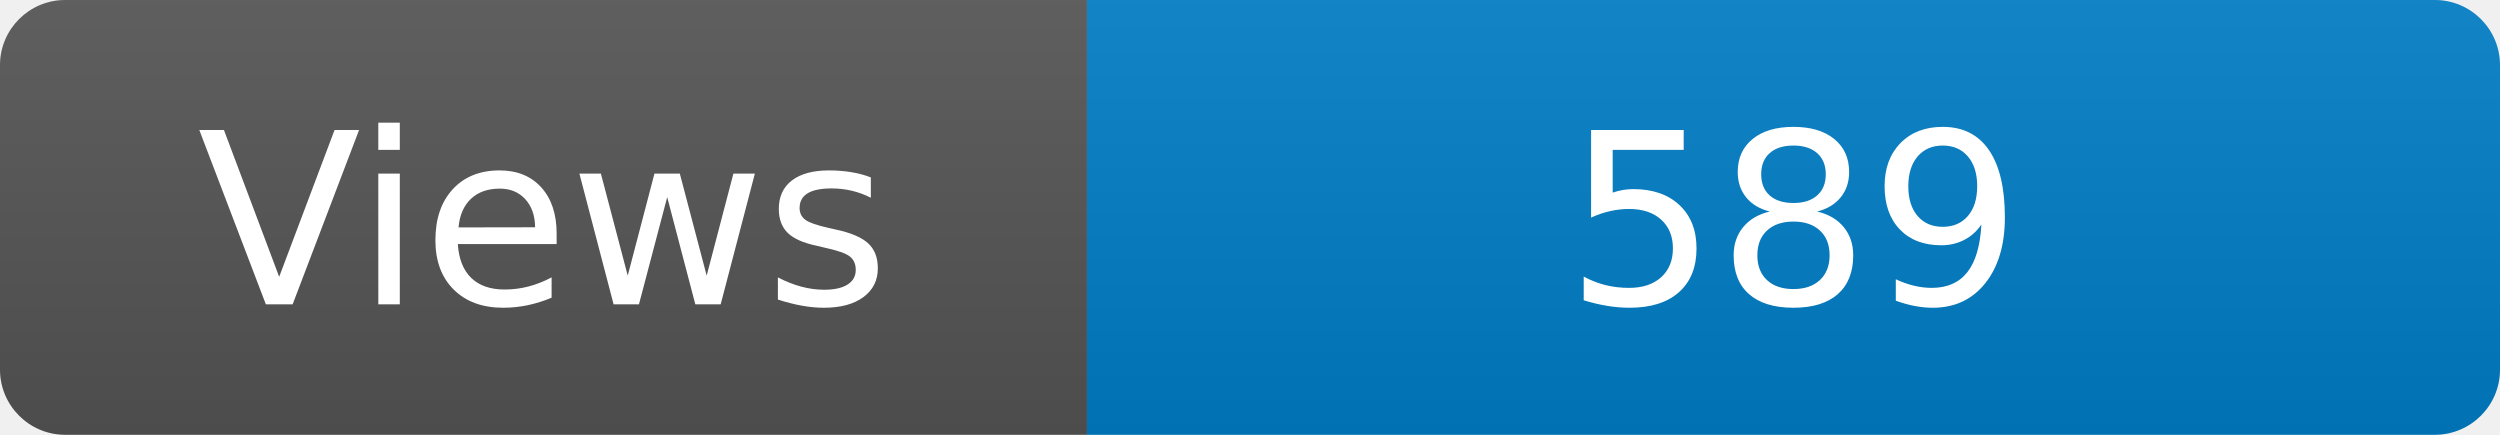
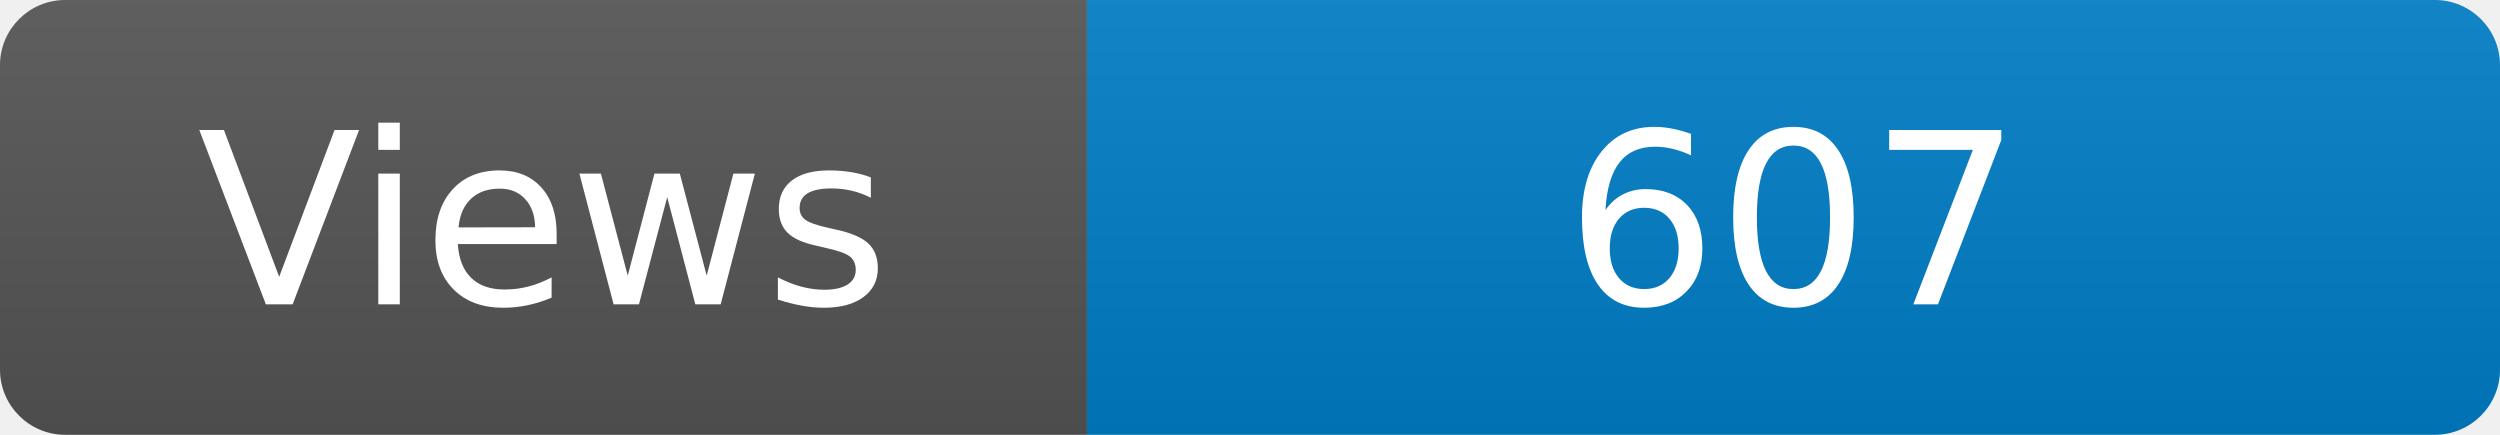
<svg xmlns="http://www.w3.org/2000/svg" width="115" height="20" role="img" aria-label="Maintained?: yes">
  <linearGradient id="s" x2="0" y2="100%">
    <stop offset="0" stop-color="#bbb" stop-opacity=".1" />
    <stop offset="1" stop-opacity=".1" />
  </linearGradient>
  <clipPath id="r">
    <rect width="115" height="20" rx="3" fill="#fff" />
  </clipPath>
  <g clip-path="url(#r)">
    <rect width="50" height="20" fill="#555" />
    <rect x="50" width="160" height="20" fill="#007ec6" />
    <rect width="115" height="20" fill="url(#s)" />
  </g>
  <g fill="#fff" text-anchor="middle" font-family="Verdana,Geneva,DejaVu Sans,sans-serif" font-size="110">
    <text x="250" y="140" transform="scale(.1)" fill="#fff">Views</text>
-     <text x="825" y="140" transform="scale(.1)" fill="#fff">589</text>
+     <text x="825" y="140" transform="scale(.1)" fill="#fff">607</text>
  </g>
</svg>
